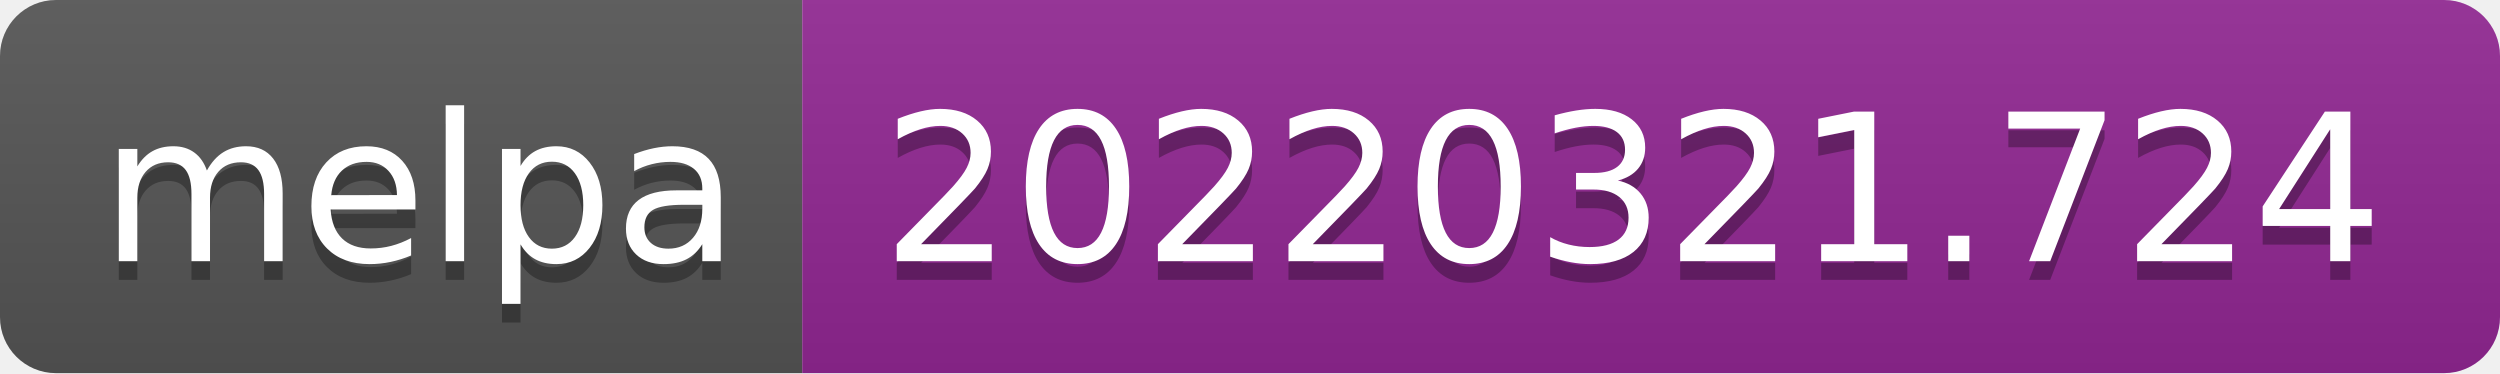
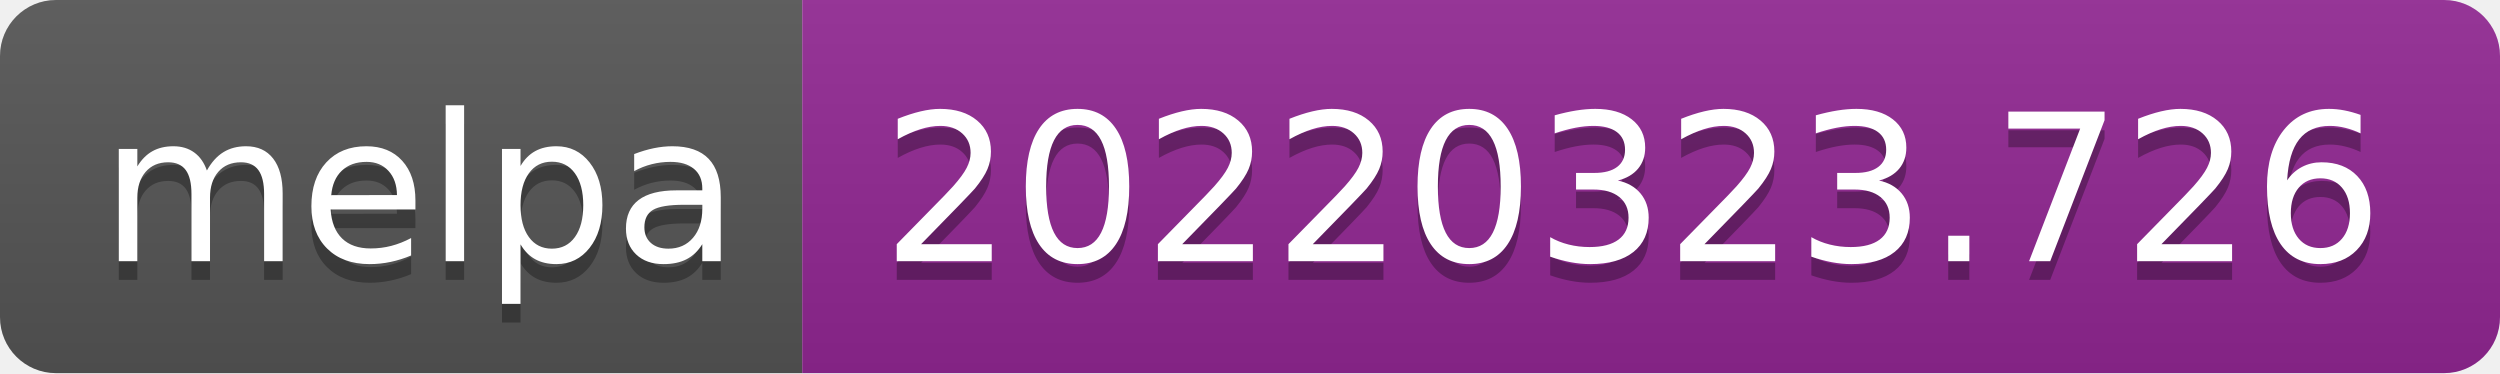
- <svg xmlns="http://www.w3.org/2000/svg" width="134" height="20" role="img" aria-label="melpa: 20220321.724">
+ <svg xmlns="http://www.w3.org/2000/svg" width="134" height="20" role="img" aria-label="melpa: 20220323.726">
  <linearGradient id="s" x2="0" y2="100%">
    <stop offset="0" stop-color="#bbb" stop-opacity=".1" />
    <stop offset="1" stop-opacity=".1" />
  </linearGradient>
  <clipPath id="r">
    <rect width="134" height="20" rx="3" fill="#fff" />
  </clipPath>
  <g clip-path="url(#r)">
    <rect width="43" height="20" fill="#555" />
    <rect x="43" width="91" height="20" fill="#922793" />
    <rect width="134" height="20" fill="url(#s)" />
  </g>
  <g fill="#fff" text-anchor="middle" font-family="Verdana,Geneva,DejaVu Sans,sans-serif" text-rendering="geometricPrecision" font-size="110">
    <text aria-hidden="true" x="225" y="150" fill="#010101" fill-opacity=".3" transform="scale(.1)" textLength="330">melpa</text>
    <text x="225" y="140" transform="scale(.1)" fill="#fff" textLength="330">melpa</text>
-     <text aria-hidden="true" x="875" y="150" fill="#010101" fill-opacity=".3" transform="scale(.1)" textLength="810">20220321.724</text>
-     <text x="875" y="140" transform="scale(.1)" fill="#fff" textLength="810">20220321.724</text>
+     <text aria-hidden="true" x="875" y="150" fill="#010101" fill-opacity=".3" transform="scale(.1)" textLength="810">20220323.726</text>
+     <text x="875" y="140" transform="scale(.1)" fill="#fff" textLength="810">20220323.726</text>
  </g>
</svg>
